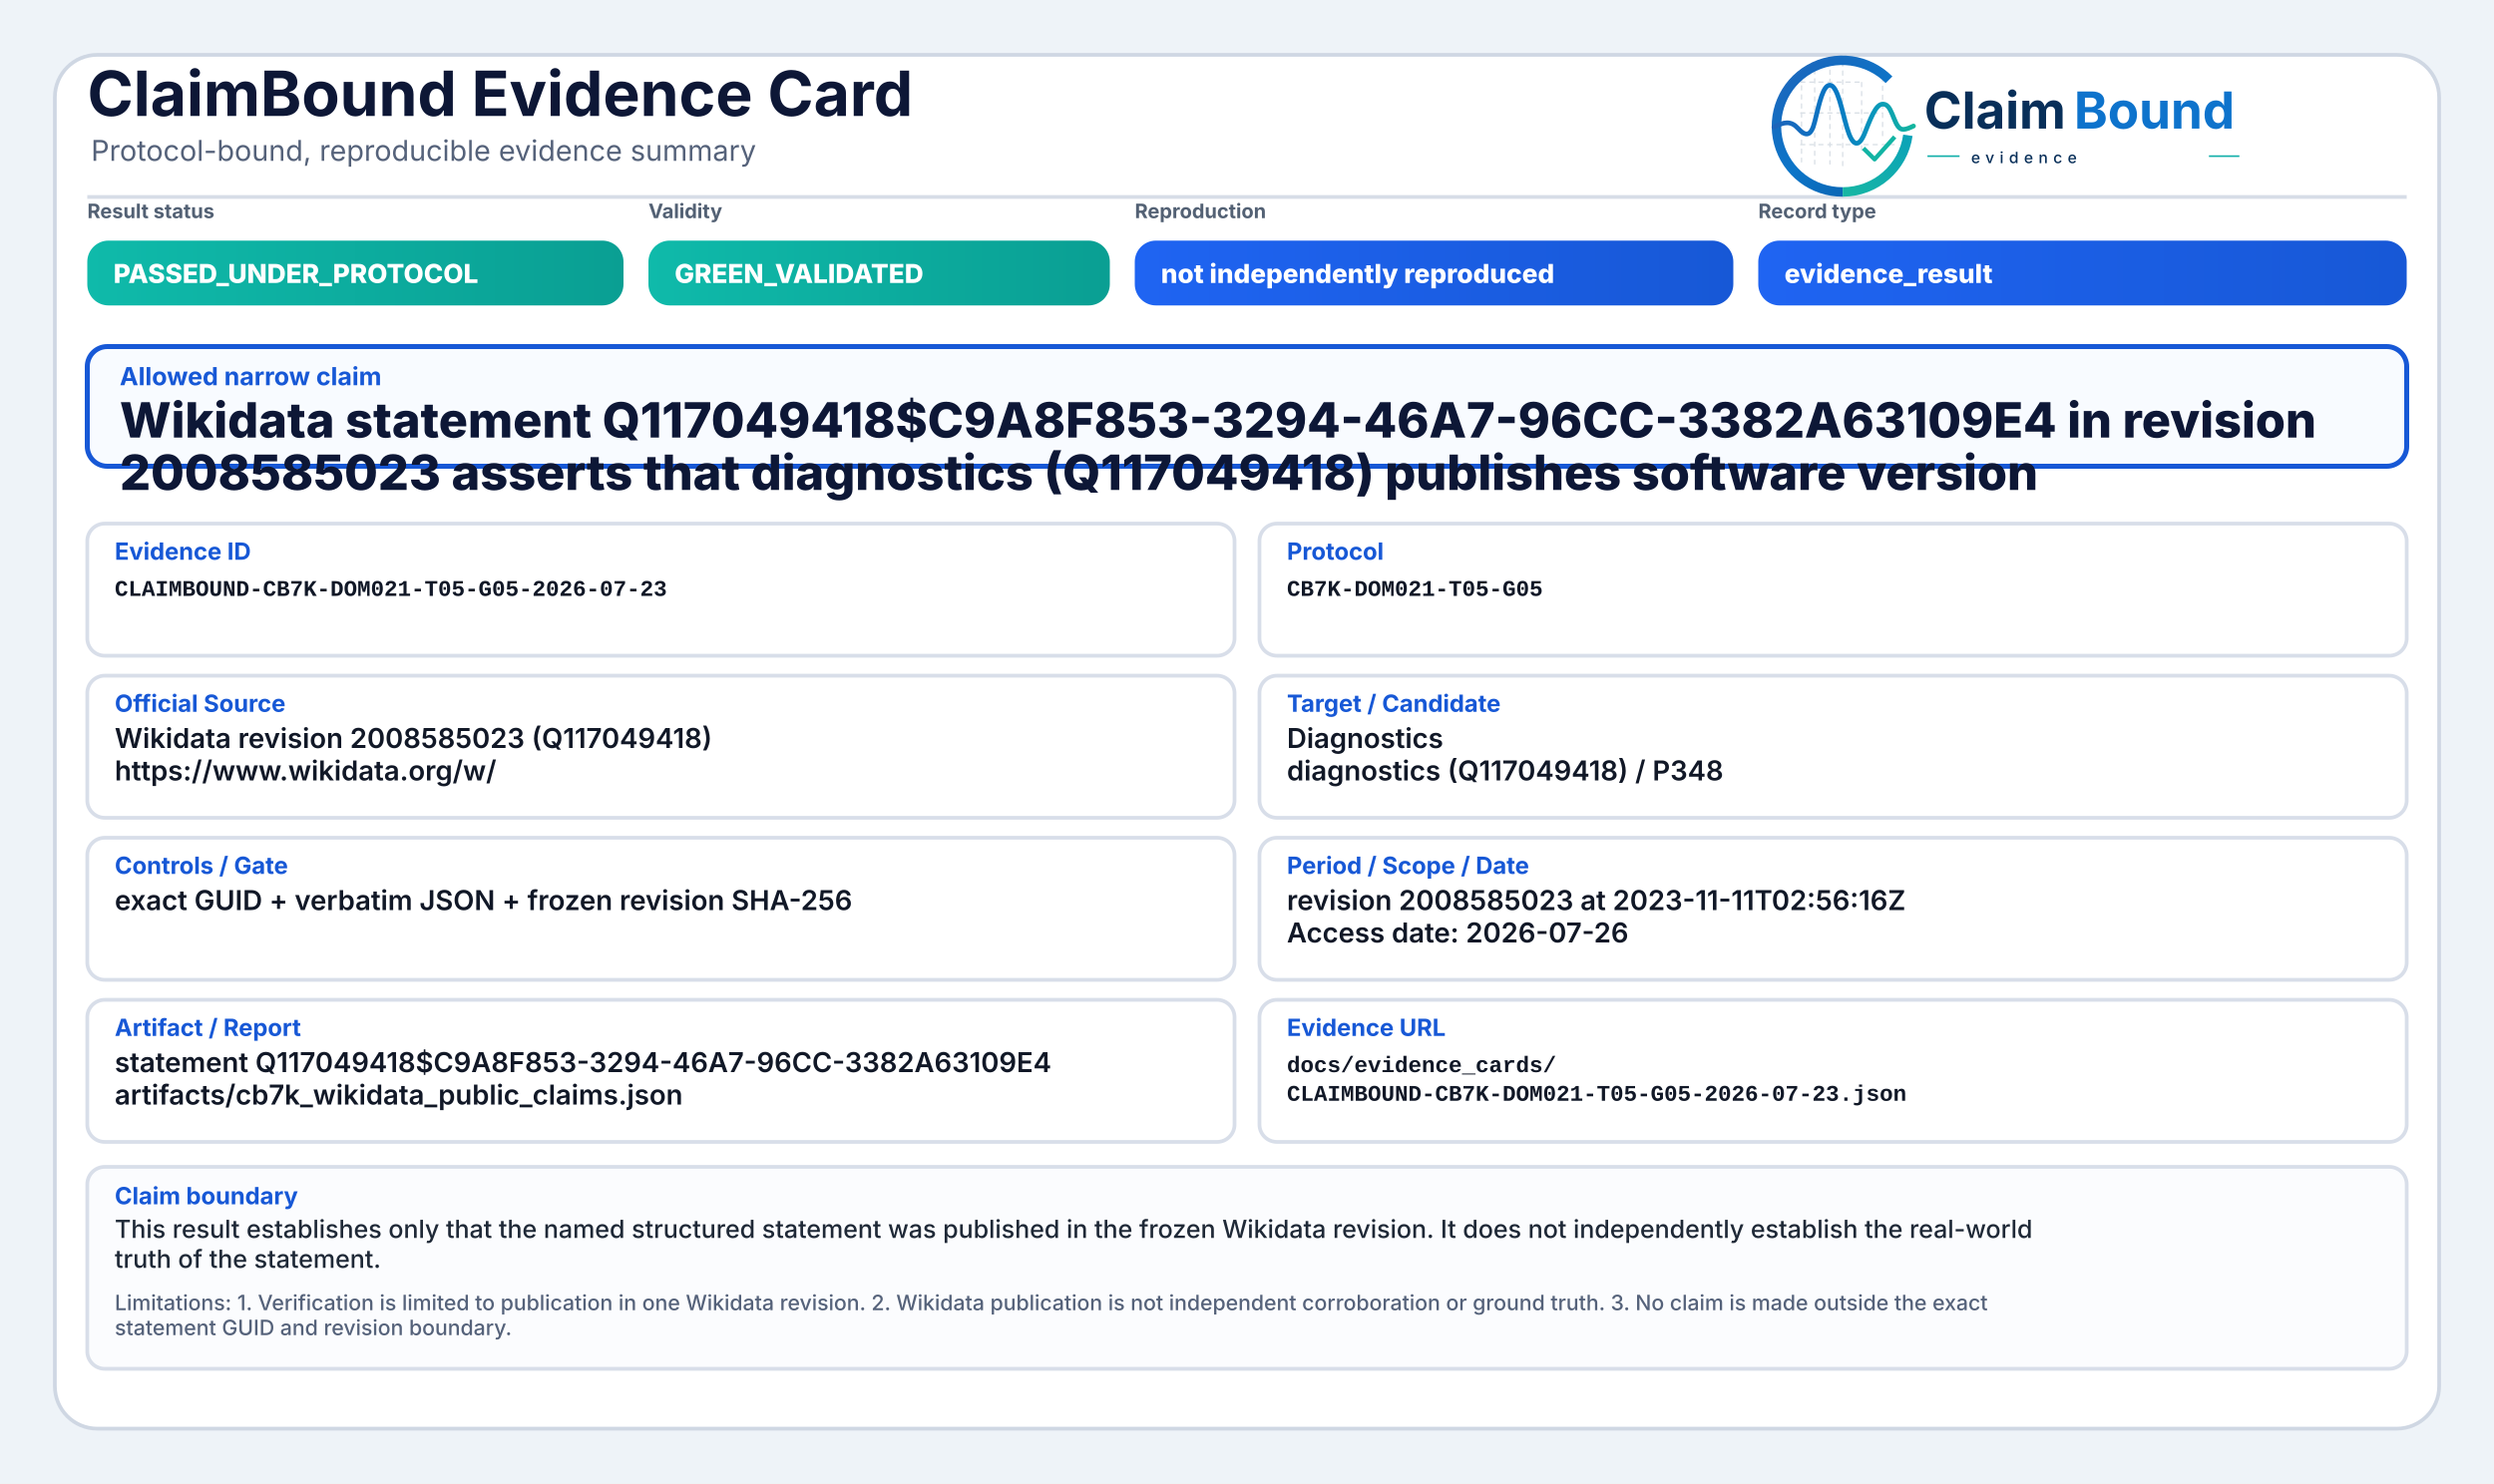
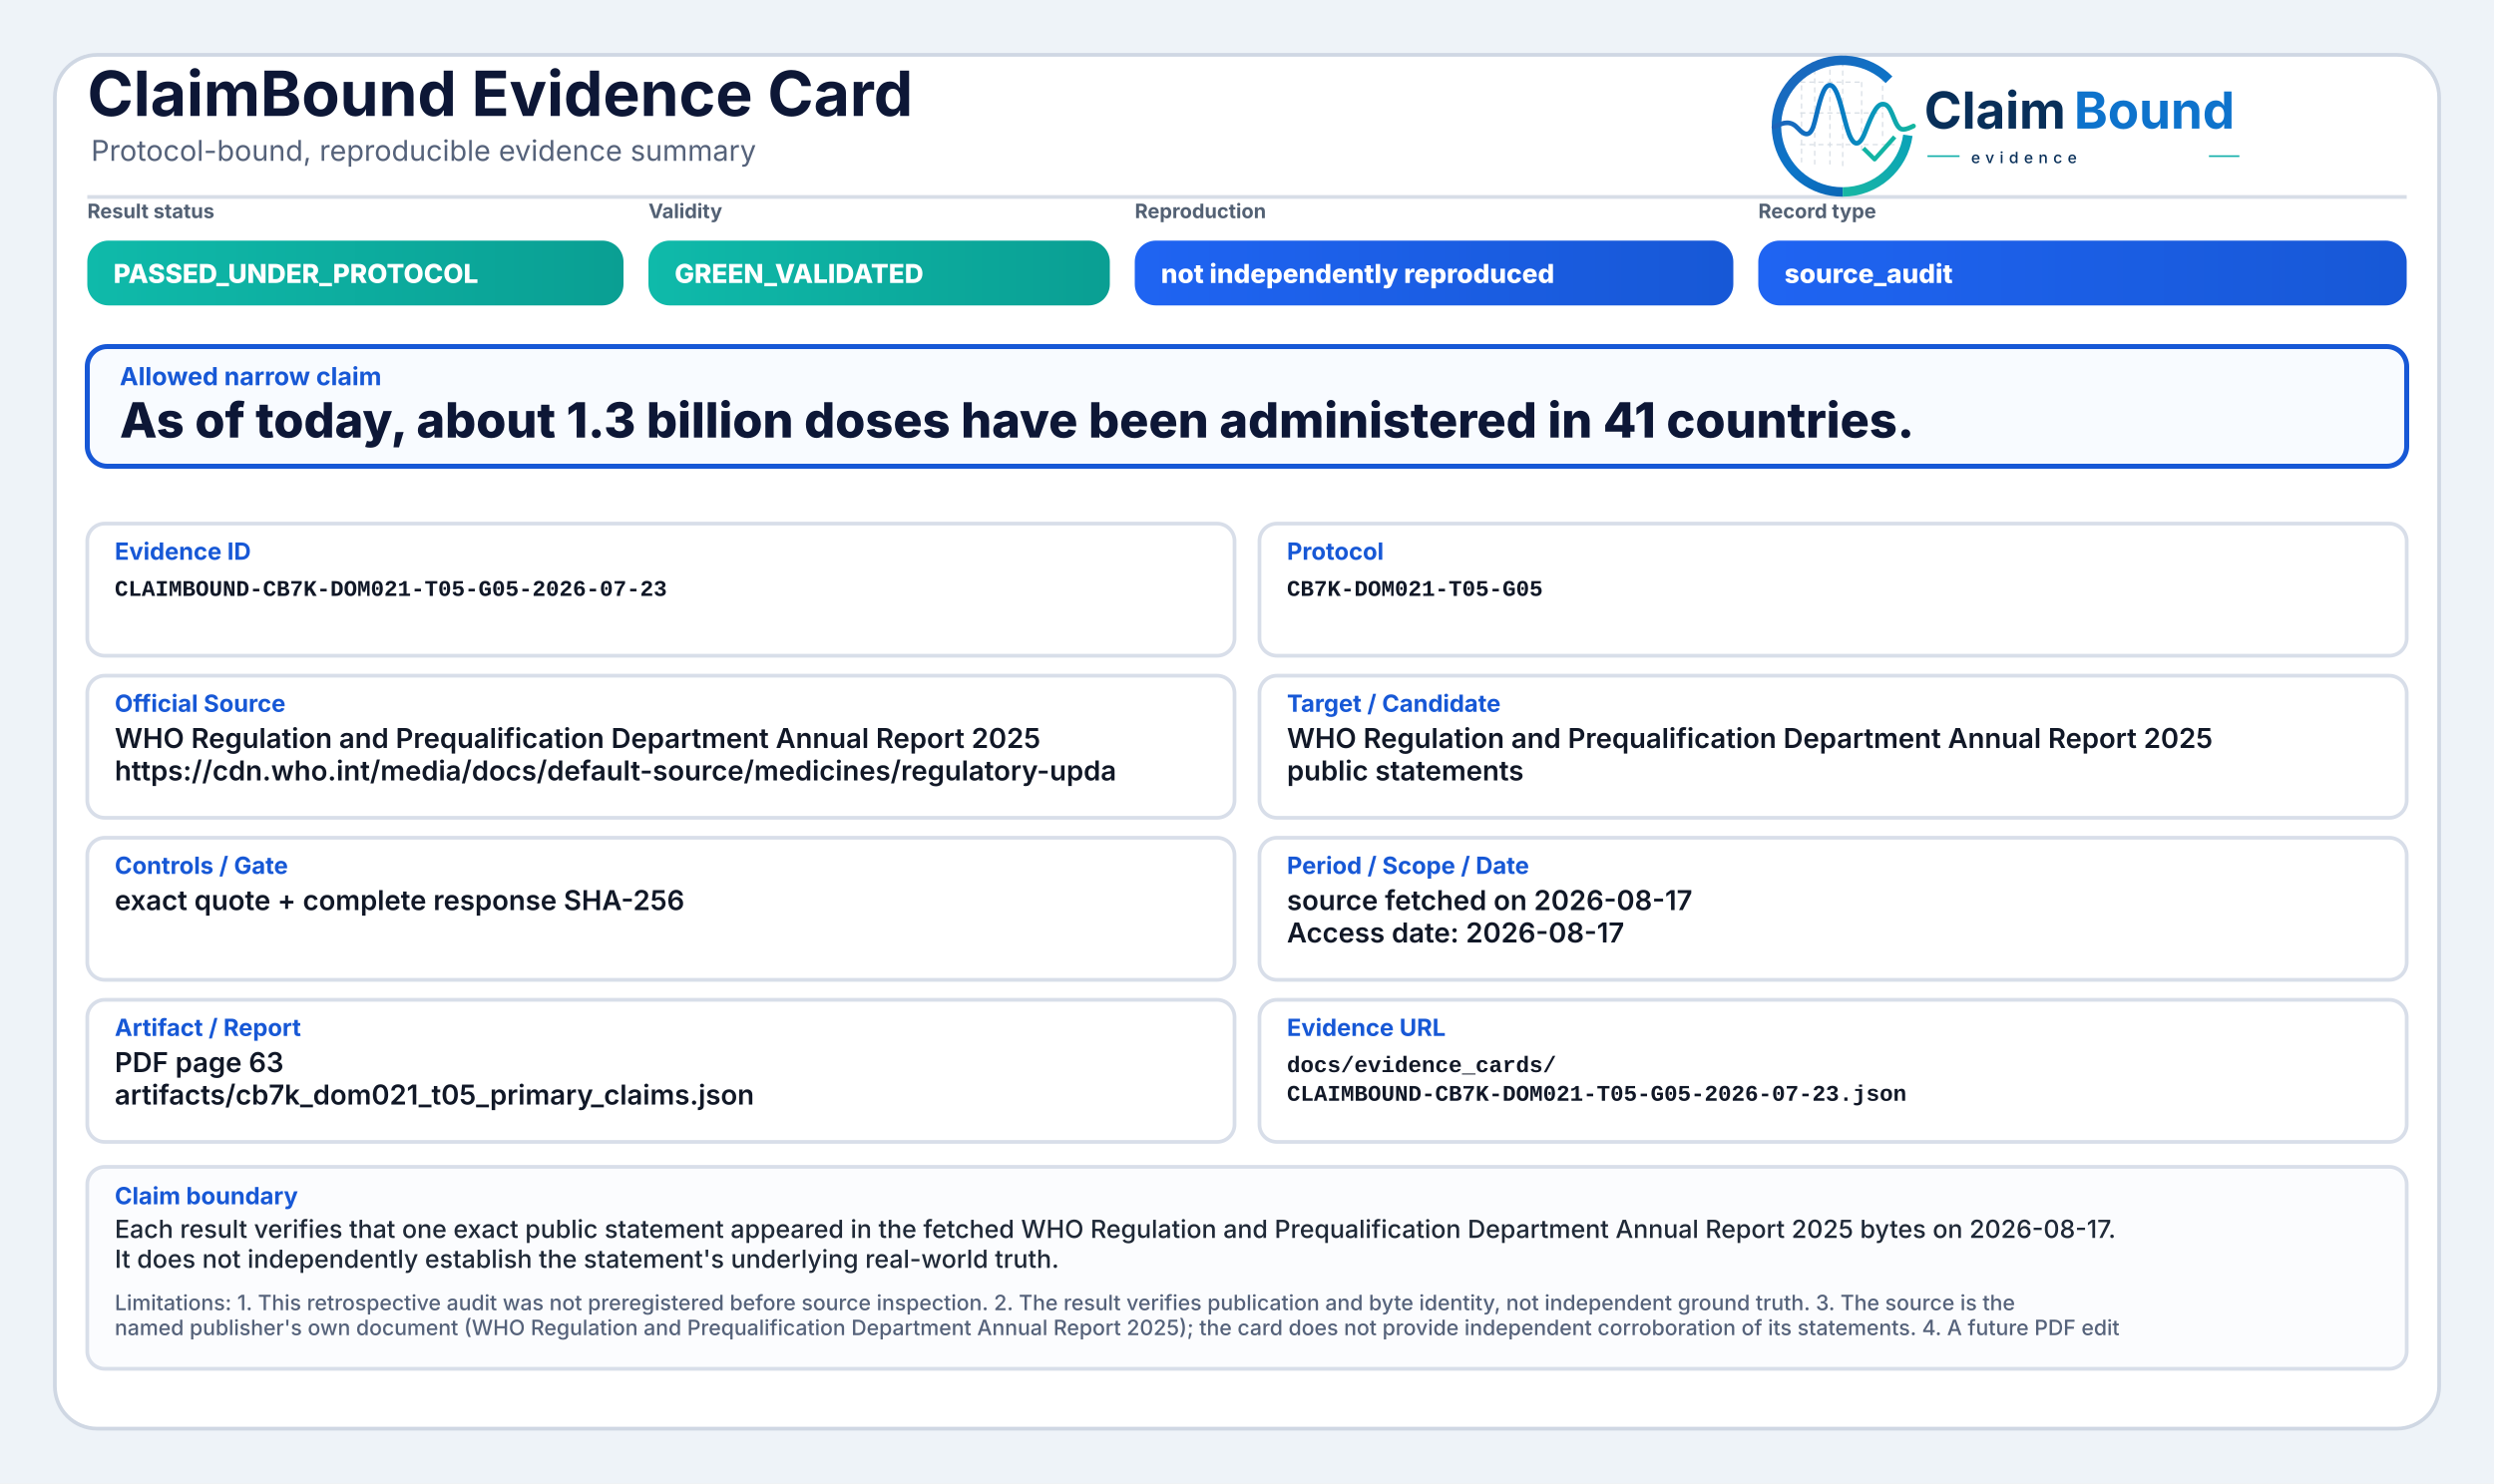
<svg xmlns="http://www.w3.org/2000/svg" width="2000" height="1190" viewBox="0 0 2000 1190" role="img" aria-label="ClaimBound Evidence Card">
  <defs>
    <linearGradient id="greenGrad" x1="0" y1="0" x2="1" y2="0">
      <stop offset="0%" stop-color="#0fbaaa" />
      <stop offset="100%" stop-color="#0a9f93" />
    </linearGradient>
    <linearGradient id="yellowGrad" x1="0" y1="0" x2="1" y2="0">
      <stop offset="0%" stop-color="#fbbf24" />
      <stop offset="100%" stop-color="#d97706" />
    </linearGradient>
    <linearGradient id="amberGrad" x1="0" y1="0" x2="1" y2="0">
      <stop offset="0%" stop-color="#f97316" />
      <stop offset="100%" stop-color="#c2410c" />
    </linearGradient>
    <linearGradient id="redGrad" x1="0" y1="0" x2="1" y2="0">
      <stop offset="0%" stop-color="#ef4444" />
      <stop offset="100%" stop-color="#b91c1c" />
    </linearGradient>
    <linearGradient id="grayGrad" x1="0" y1="0" x2="1" y2="0">
      <stop offset="0%" stop-color="#64748b" />
      <stop offset="100%" stop-color="#475569" />
    </linearGradient>
    <linearGradient id="blueGrad" x1="0" y1="0" x2="1" y2="0">
      <stop offset="0%" stop-color="#1f64f2" />
      <stop offset="100%" stop-color="#1758d6" />
    </linearGradient>
    <linearGradient id="logoRingBlue" x1="73" y1="453" x2="348" y2="793" gradientUnits="userSpaceOnUse">
      <stop offset="0" stop-color="#1E64BA" />
      <stop offset="0.55" stop-color="#0C75C8" />
      <stop offset="1" stop-color="#0A5FAB" />
    </linearGradient>
    <linearGradient id="logoRingTeal" x1="221" y1="792" x2="403" y2="594" gradientUnits="userSpaceOnUse">
      <stop offset="0" stop-color="#18B7A3" />
      <stop offset="1" stop-color="#089EBC" />
    </linearGradient>
    <linearGradient id="logoSignalGradient" x1="61" y1="628" x2="404" y2="628" gradientUnits="userSpaceOnUse">
      <stop offset="0" stop-color="#1E64BA" />
      <stop offset="0.43" stop-color="#0877C4" />
      <stop offset="0.72" stop-color="#0A97BB" />
      <stop offset="1" stop-color="#14B69E" />
    </linearGradient>
  </defs>
  <rect x="0" y="0" width="2000" height="1190" fill="#eef3f8" />
  <rect x="44" y="44" width="1912" height="1102" rx="34" fill="#ffffff" stroke="#cfd7e3" stroke-width="3" />
  <path d="M70 158 H1930" stroke="#d7dde7" stroke-width="3" />
  <text x="70" y="93" font-family="Inter, Segoe UI, Arial, sans-serif" font-size="50" font-weight="750" fill="#0d1736">ClaimBound Evidence Card</text>
  <text x="73" y="129" font-family="Inter, Segoe UI, Arial, sans-serif" font-size="23" font-weight="400" fill="#55627a">Protocol-bound, reproducible evidence summary</text>
  <g aria-label="ClaimBound evidence logo" transform="translate(1415,52) scale(0.33) translate(-40,-478)">
    <g stroke-linecap="butt" stroke-linejoin="round">
      <g stroke="#CBD3DC" stroke-width="3.2" stroke-linecap="round" stroke-dasharray="10 12" opacity="0.72">
        <path d="M130 507V714" />
        <path d="M162 490V719" />
        <path d="M199 491V719" />
        <path d="M230 471V726" />
        <path d="M276 521V690" />
        <path d="M327 508V650" />
        <path d="M128 520H277" />
        <path d="M128 595H327" />
        <path d="M128 672H355" />
      </g>
      <path d="M342.6 514.3A160 160 0 1 0 230 787" fill="none" stroke="url(#logoRingBlue)" stroke-width="23" />
      <path d="M230 787A160 160 0 0 0 388.4 649.3" fill="none" stroke="url(#logoRingTeal)" stroke-width="23" />
      <path d="M63 629.5C87 616.4 104.3 613.6 121.2 632.2C140.7 653.8 153.4 651.6 162.1 616.2C173.8 568.5 182.5 527.5 198.9 527.5C217.5 527.5 228.4 590.6 240.3 630.8C253.4 675.4 268.6 682.8 284.6 641.5C303.5 592.9 315.2 567.6 333.7 574.7C352.6 582 355.7 635.1 376.6 634.9C386.2 634.8 394 630.4 402 626.8" fill="none" stroke="url(#logoSignalGradient)" stroke-width="11.5" stroke-linecap="round" />
      <path d="M284 684.5L307.5 707.7L353 657" fill="none" stroke="#12B4A4" stroke-width="10.5" stroke-linecap="square" />
    </g>
    <text x="428" y="633" font-family="Inter, Segoe UI, Arial, sans-serif" font-size="124" font-weight="750" fill="#082F59" text-rendering="geometricPrecision">Claim</text>
    <text x="792" y="633" font-family="Inter, Segoe UI, Arial, sans-serif" font-size="124" font-weight="750" fill="#0E73CC" text-rendering="geometricPrecision">Bound</text>
    <line x1="436" y1="700" x2="514" y2="700" stroke="#11AFA9" stroke-width="4" />
    <text x="542" y="717" font-family="Inter, Segoe UI, Arial, sans-serif" font-size="38" font-weight="500" letter-spacing="13" fill="#082F59">evidence</text>
    <line x1="1120" y1="700" x2="1194" y2="700" stroke="#11AFA9" stroke-width="4" />
  </g>
  <text x="70" y="175" font-family="Inter, Segoe UI, Arial, sans-serif" font-size="16" font-weight="650" fill="#536174">Result status</text>
  <rect x="70" y="193" width="430" height="52" rx="17" fill="url(#greenGrad)" />
  <text x="91" y="227" font-family="Inter, Segoe UI, Arial, sans-serif" font-size="21" font-weight="800" fill="#ffffff">PASSED_UNDER_PROTOCOL</text>
  <text x="520" y="175" font-family="Inter, Segoe UI, Arial, sans-serif" font-size="16" font-weight="650" fill="#536174">Validity</text>
  <rect x="520" y="193" width="370" height="52" rx="17" fill="url(#greenGrad)" />
  <text x="541" y="227" font-family="Inter, Segoe UI, Arial, sans-serif" font-size="21" font-weight="800" fill="#ffffff">GREEN_VALIDATED</text>
  <text x="910" y="175" font-family="Inter, Segoe UI, Arial, sans-serif" font-size="16" font-weight="650" fill="#536174">Reproduction</text>
  <rect x="910" y="193" width="480" height="52" rx="17" fill="url(#blueGrad)" />
  <text x="931" y="227" font-family="Inter, Segoe UI, Arial, sans-serif" font-size="21" font-weight="800" fill="#ffffff">not independently reproduced</text>
  <text x="1410" y="175" font-family="Inter, Segoe UI, Arial, sans-serif" font-size="16" font-weight="650" fill="#536174">Record type</text>
  <rect x="1410" y="193" width="520" height="52" rx="17" fill="url(#blueGrad)" />
-   <text x="1431" y="227" font-family="Inter, Segoe UI, Arial, sans-serif" font-size="21" font-weight="800" fill="#ffffff">evidence_result</text>
+   <text x="1431" y="227" font-family="Inter, Segoe UI, Arial, sans-serif" font-size="21" font-weight="800" fill="#ffffff">source_audit</text>
  <rect x="70" y="278" width="1860" height="96" rx="16" fill="#f8fbff" stroke="#1758d6" stroke-width="4" />
  <text x="96" y="309" font-family="Inter, Segoe UI, Arial, sans-serif" font-size="20" font-weight="750" fill="#1758d6">Allowed narrow claim</text>
-   <text x="96" y="351" font-family="Inter, Segoe UI, Arial, sans-serif" font-size="39" font-weight="800" fill="#0d1736">Wikidata statement Q117049418$C9A8F853-3294-46A7-96CC-3382A63109E4 in revision</text>
-   <text x="96" y="393" font-family="Inter, Segoe UI, Arial, sans-serif" font-size="39" font-weight="800" fill="#0d1736">2008585023 asserts that diagnostics (Q117049418) publishes software version</text>
+   <text x="96" y="351" font-family="Inter, Segoe UI, Arial, sans-serif" font-size="39" font-weight="800" fill="#0d1736">As of today, about 1.3 billion doses have been administered in 41 countries.</text>
  <rect x="70" y="420" width="920" height="106" rx="14" fill="#ffffff" stroke="#d8dee9" stroke-width="3" />
  <text x="92" y="449" font-family="Inter, Segoe UI, Arial, sans-serif" font-size="19" font-weight="750" fill="#1758d6">Evidence ID</text>
  <text x="92" y="478" font-family="SFMono-Regular, Consolas, Liberation Mono, monospace" font-size="18" font-weight="600" fill="#111827">CLAIMBOUND-CB7K-DOM021-T05-G05-2026-07-23</text>
  <rect x="1010" y="420" width="920" height="106" rx="14" fill="#ffffff" stroke="#d8dee9" stroke-width="3" />
  <text x="1032" y="449" font-family="Inter, Segoe UI, Arial, sans-serif" font-size="19" font-weight="750" fill="#1758d6">Protocol</text>
  <text x="1032" y="478" font-family="SFMono-Regular, Consolas, Liberation Mono, monospace" font-size="18" font-weight="600" fill="#111827">CB7K-DOM021-T05-G05</text>
  <rect x="70" y="542" width="920" height="114" rx="14" fill="#ffffff" stroke="#d8dee9" stroke-width="3" />
  <text x="92" y="571" font-family="Inter, Segoe UI, Arial, sans-serif" font-size="19" font-weight="750" fill="#1758d6">Official Source</text>
-   <text x="92" y="600" font-family="Inter, Segoe UI, Arial, sans-serif" font-size="22" font-weight="600" fill="#111827">Wikidata revision 2008585023 (Q117049418)</text>
-   <text x="92" y="626" font-family="Inter, Segoe UI, Arial, sans-serif" font-size="22" font-weight="600" fill="#111827">https://www.wikidata.org/w/</text>
+   <text x="92" y="600" font-family="Inter, Segoe UI, Arial, sans-serif" font-size="22" font-weight="600" fill="#111827">WHO Regulation and Prequalification Department Annual Report 2025</text>
+   <text x="92" y="626" font-family="Inter, Segoe UI, Arial, sans-serif" font-size="22" font-weight="600" fill="#111827">https://cdn.who.int/media/docs/default-source/medicines/regulatory-upda</text>
  <rect x="1010" y="542" width="920" height="114" rx="14" fill="#ffffff" stroke="#d8dee9" stroke-width="3" />
  <text x="1032" y="571" font-family="Inter, Segoe UI, Arial, sans-serif" font-size="19" font-weight="750" fill="#1758d6">Target / Candidate</text>
-   <text x="1032" y="600" font-family="Inter, Segoe UI, Arial, sans-serif" font-size="22" font-weight="600" fill="#111827">Diagnostics</text>
-   <text x="1032" y="626" font-family="Inter, Segoe UI, Arial, sans-serif" font-size="22" font-weight="600" fill="#111827">diagnostics (Q117049418) / P348</text>
+   <text x="1032" y="600" font-family="Inter, Segoe UI, Arial, sans-serif" font-size="22" font-weight="600" fill="#111827">WHO Regulation and Prequalification Department Annual Report 2025</text>
+   <text x="1032" y="626" font-family="Inter, Segoe UI, Arial, sans-serif" font-size="22" font-weight="600" fill="#111827">public statements</text>
  <rect x="70" y="672" width="920" height="114" rx="14" fill="#ffffff" stroke="#d8dee9" stroke-width="3" />
  <text x="92" y="701" font-family="Inter, Segoe UI, Arial, sans-serif" font-size="19" font-weight="750" fill="#1758d6">Controls / Gate</text>
-   <text x="92" y="730" font-family="Inter, Segoe UI, Arial, sans-serif" font-size="22" font-weight="600" fill="#111827">exact GUID + verbatim JSON + frozen revision SHA-256</text>
+   <text x="92" y="730" font-family="Inter, Segoe UI, Arial, sans-serif" font-size="22" font-weight="600" fill="#111827">exact quote + complete response SHA-256</text>
  <rect x="1010" y="672" width="920" height="114" rx="14" fill="#ffffff" stroke="#d8dee9" stroke-width="3" />
  <text x="1032" y="701" font-family="Inter, Segoe UI, Arial, sans-serif" font-size="19" font-weight="750" fill="#1758d6">Period / Scope / Date</text>
-   <text x="1032" y="730" font-family="Inter, Segoe UI, Arial, sans-serif" font-size="22" font-weight="600" fill="#111827">revision 2008585023 at 2023-11-11T02:56:16Z</text>
-   <text x="1032" y="756" font-family="Inter, Segoe UI, Arial, sans-serif" font-size="22" font-weight="600" fill="#111827">Access date: 2026-07-26</text>
+   <text x="1032" y="730" font-family="Inter, Segoe UI, Arial, sans-serif" font-size="22" font-weight="600" fill="#111827">source fetched on 2026-08-17</text>
+   <text x="1032" y="756" font-family="Inter, Segoe UI, Arial, sans-serif" font-size="22" font-weight="600" fill="#111827">Access date: 2026-08-17</text>
  <rect x="70" y="802" width="920" height="114" rx="14" fill="#ffffff" stroke="#d8dee9" stroke-width="3" />
  <text x="92" y="831" font-family="Inter, Segoe UI, Arial, sans-serif" font-size="19" font-weight="750" fill="#1758d6">Artifact / Report</text>
-   <text x="92" y="860" font-family="Inter, Segoe UI, Arial, sans-serif" font-size="22" font-weight="600" fill="#111827">statement Q117049418$C9A8F853-3294-46A7-96CC-3382A63109E4</text>
-   <text x="92" y="886" font-family="Inter, Segoe UI, Arial, sans-serif" font-size="22" font-weight="600" fill="#111827">artifacts/cb7k_wikidata_public_claims.json</text>
+   <text x="92" y="860" font-family="Inter, Segoe UI, Arial, sans-serif" font-size="22" font-weight="600" fill="#111827">PDF page 63</text>
+   <text x="92" y="886" font-family="Inter, Segoe UI, Arial, sans-serif" font-size="22" font-weight="600" fill="#111827">artifacts/cb7k_dom021_t05_primary_claims.json</text>
  <rect x="1010" y="802" width="920" height="114" rx="14" fill="#ffffff" stroke="#d8dee9" stroke-width="3" />
  <text x="1032" y="831" font-family="Inter, Segoe UI, Arial, sans-serif" font-size="19" font-weight="750" fill="#1758d6">Evidence URL</text>
  <text x="1032" y="860" font-family="SFMono-Regular, Consolas, Liberation Mono, monospace" font-size="18" font-weight="600" fill="#111827">docs/evidence_cards/</text>
  <text x="1032" y="883" font-family="SFMono-Regular, Consolas, Liberation Mono, monospace" font-size="18" font-weight="600" fill="#111827">CLAIMBOUND-CB7K-DOM021-T05-G05-2026-07-23.json</text>
  <rect x="70" y="936" width="1860" height="162" rx="14" fill="#fbfcfe" stroke="#d8dee9" stroke-width="3" />
  <text x="92" y="966" font-family="Inter, Segoe UI, Arial, sans-serif" font-size="19" font-weight="750" fill="#1758d6">Claim boundary</text>
-   <text x="92" y="993" font-family="Inter, Segoe UI, Arial, sans-serif" font-size="20" font-weight="500" fill="#1f2937">This result establishes only that the named structured statement was published in the frozen Wikidata revision. It does not independently establish the real-world</text>
-   <text x="92" y="1017" font-family="Inter, Segoe UI, Arial, sans-serif" font-size="20" font-weight="500" fill="#1f2937">truth of the statement.</text>
-   <text x="92" y="1051" font-family="Inter, Segoe UI, Arial, sans-serif" font-size="17" font-weight="500" fill="#55627a">Limitations: 1. Verification is limited to publication in one Wikidata revision. 2. Wikidata publication is not independent corroboration or ground truth. 3. No claim is made outside the exact</text>
-   <text x="92" y="1071" font-family="Inter, Segoe UI, Arial, sans-serif" font-size="17" font-weight="500" fill="#55627a">statement GUID and revision boundary.</text>
+   <text x="92" y="993" font-family="Inter, Segoe UI, Arial, sans-serif" font-size="20" font-weight="500" fill="#1f2937">Each result verifies that one exact public statement appeared in the fetched WHO Regulation and Prequalification Department Annual Report 2025 bytes on 2026-08-17.</text>
+   <text x="92" y="1017" font-family="Inter, Segoe UI, Arial, sans-serif" font-size="20" font-weight="500" fill="#1f2937">It does not independently establish the statement's underlying real-world truth.</text>
+   <text x="92" y="1051" font-family="Inter, Segoe UI, Arial, sans-serif" font-size="17" font-weight="500" fill="#55627a">Limitations: 1. This retrospective audit was not preregistered before source inspection. 2. The result verifies publication and byte identity, not independent ground truth. 3. The source is the</text>
+   <text x="92" y="1071" font-family="Inter, Segoe UI, Arial, sans-serif" font-size="17" font-weight="500" fill="#55627a">named publisher's own document (WHO Regulation and Prequalification Department Annual Report 2025); the card does not provide independent corroboration of its statements. 4. A future PDF edit</text>
</svg>
